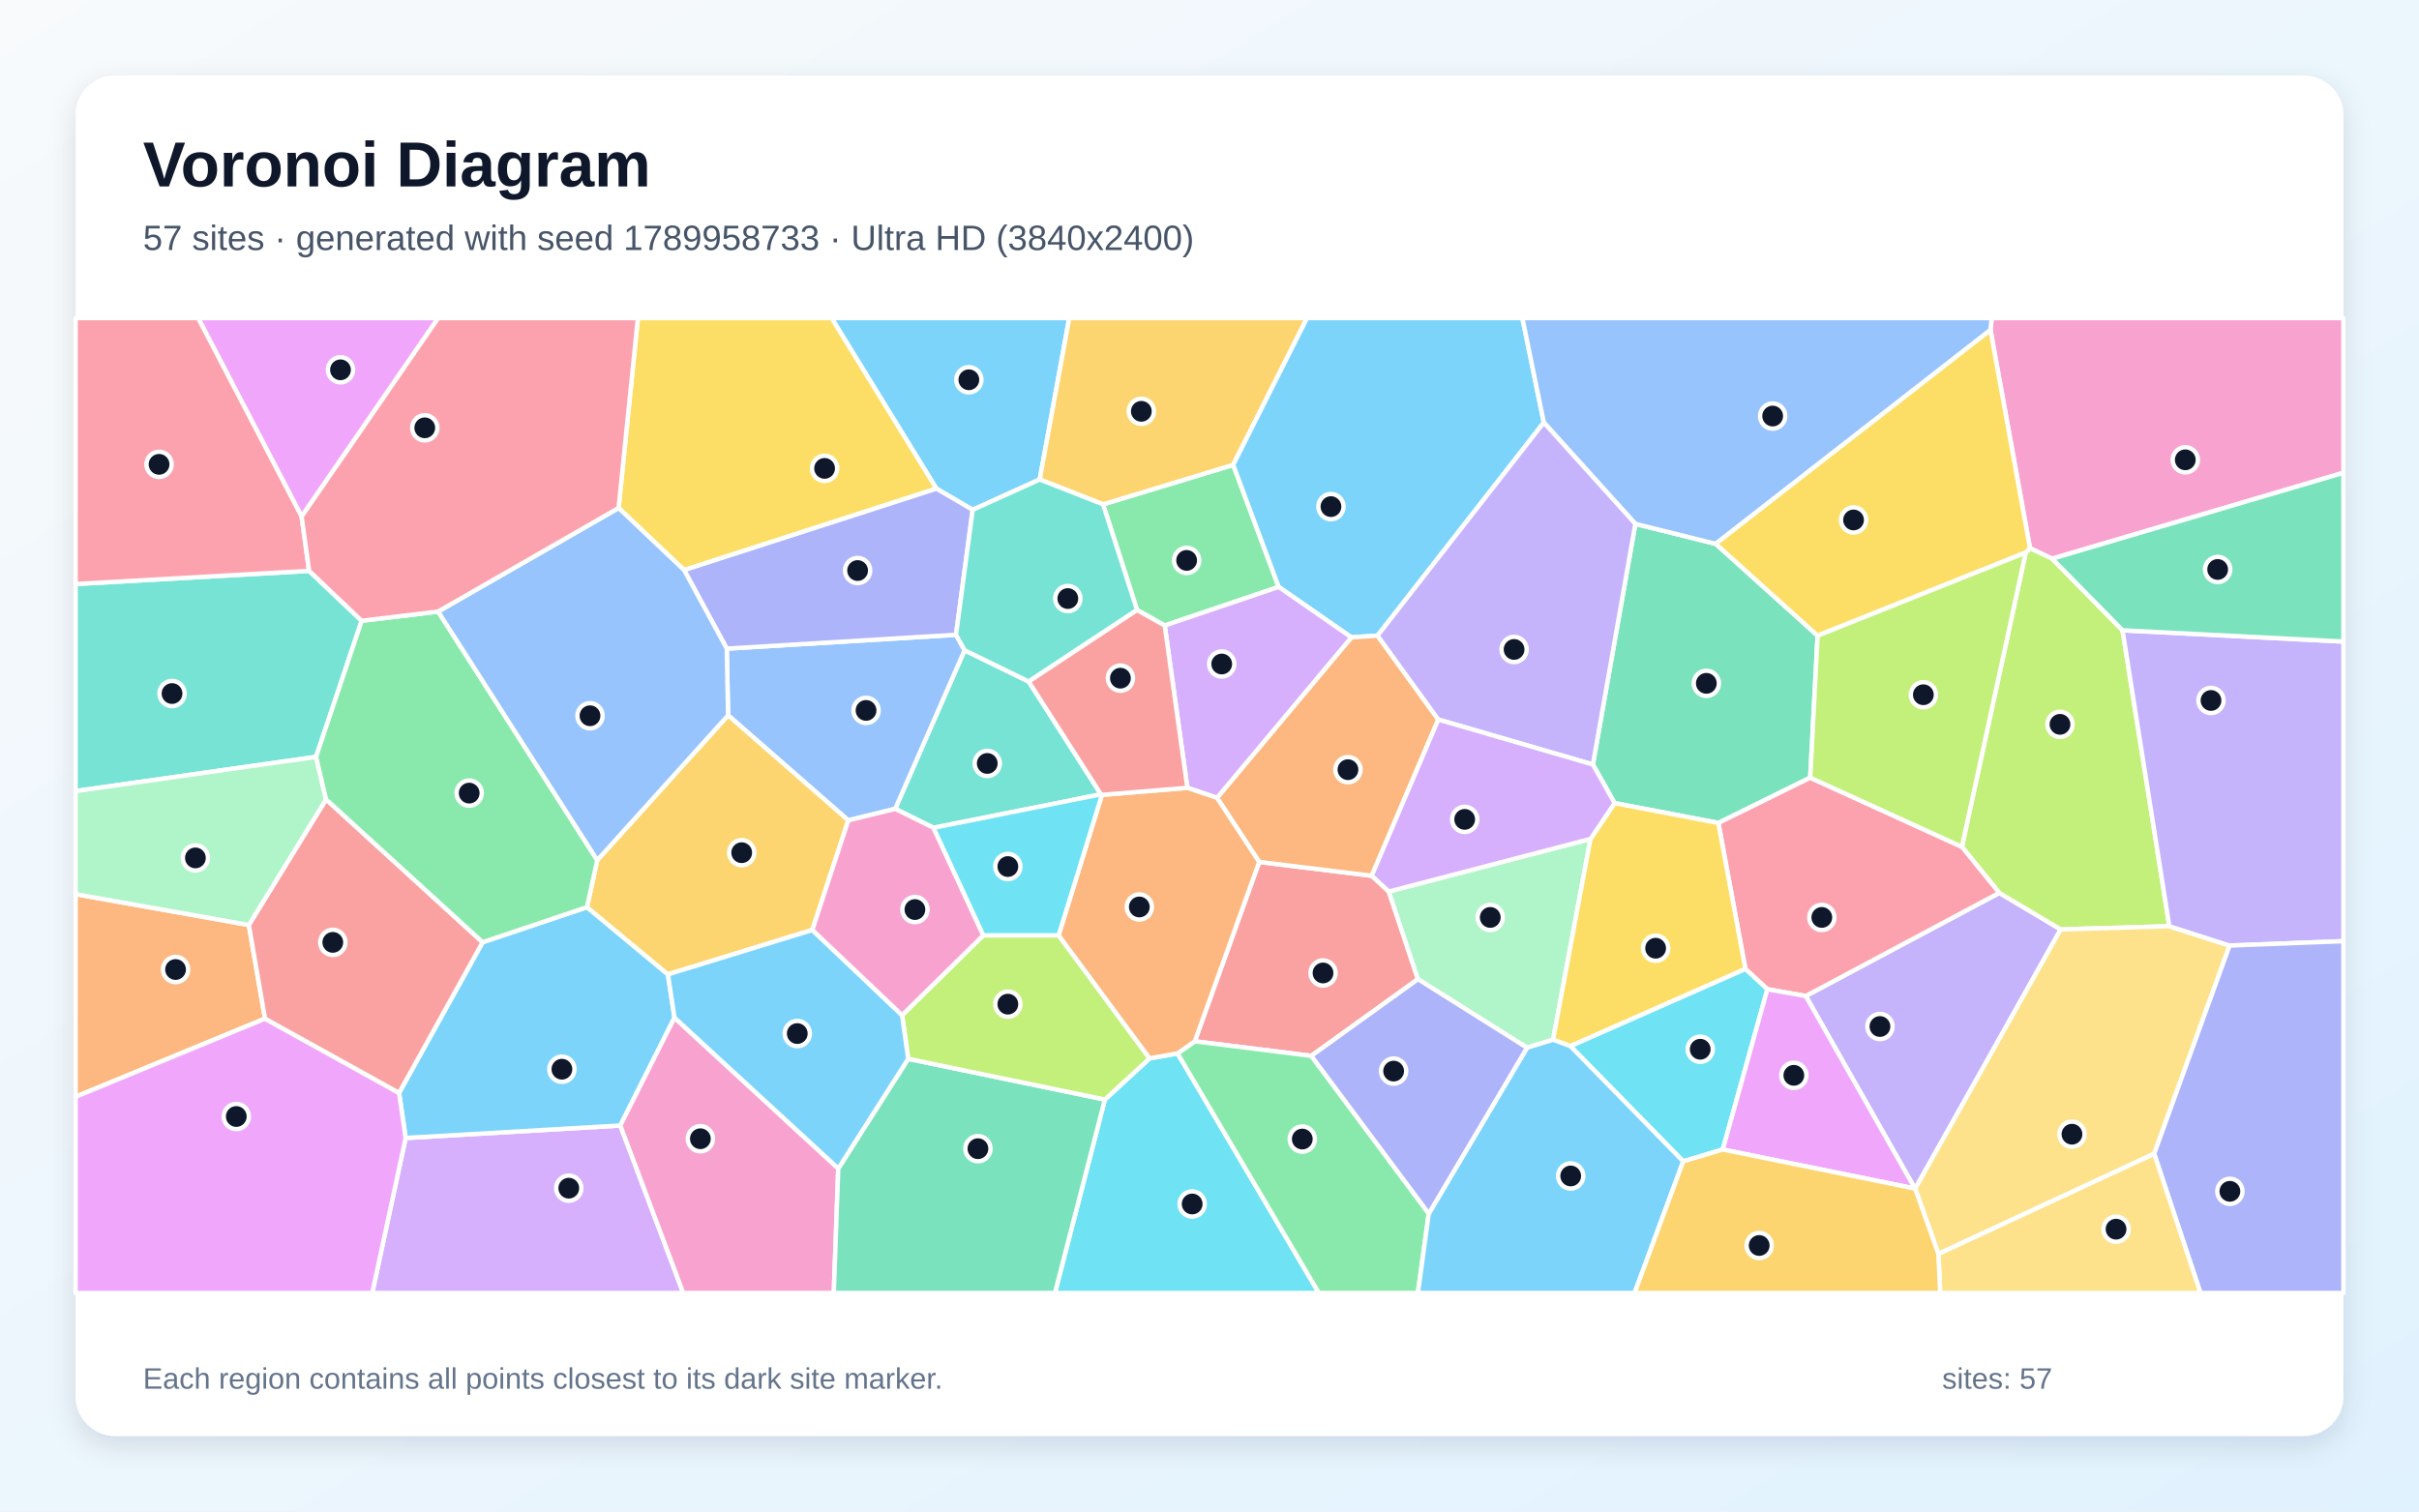
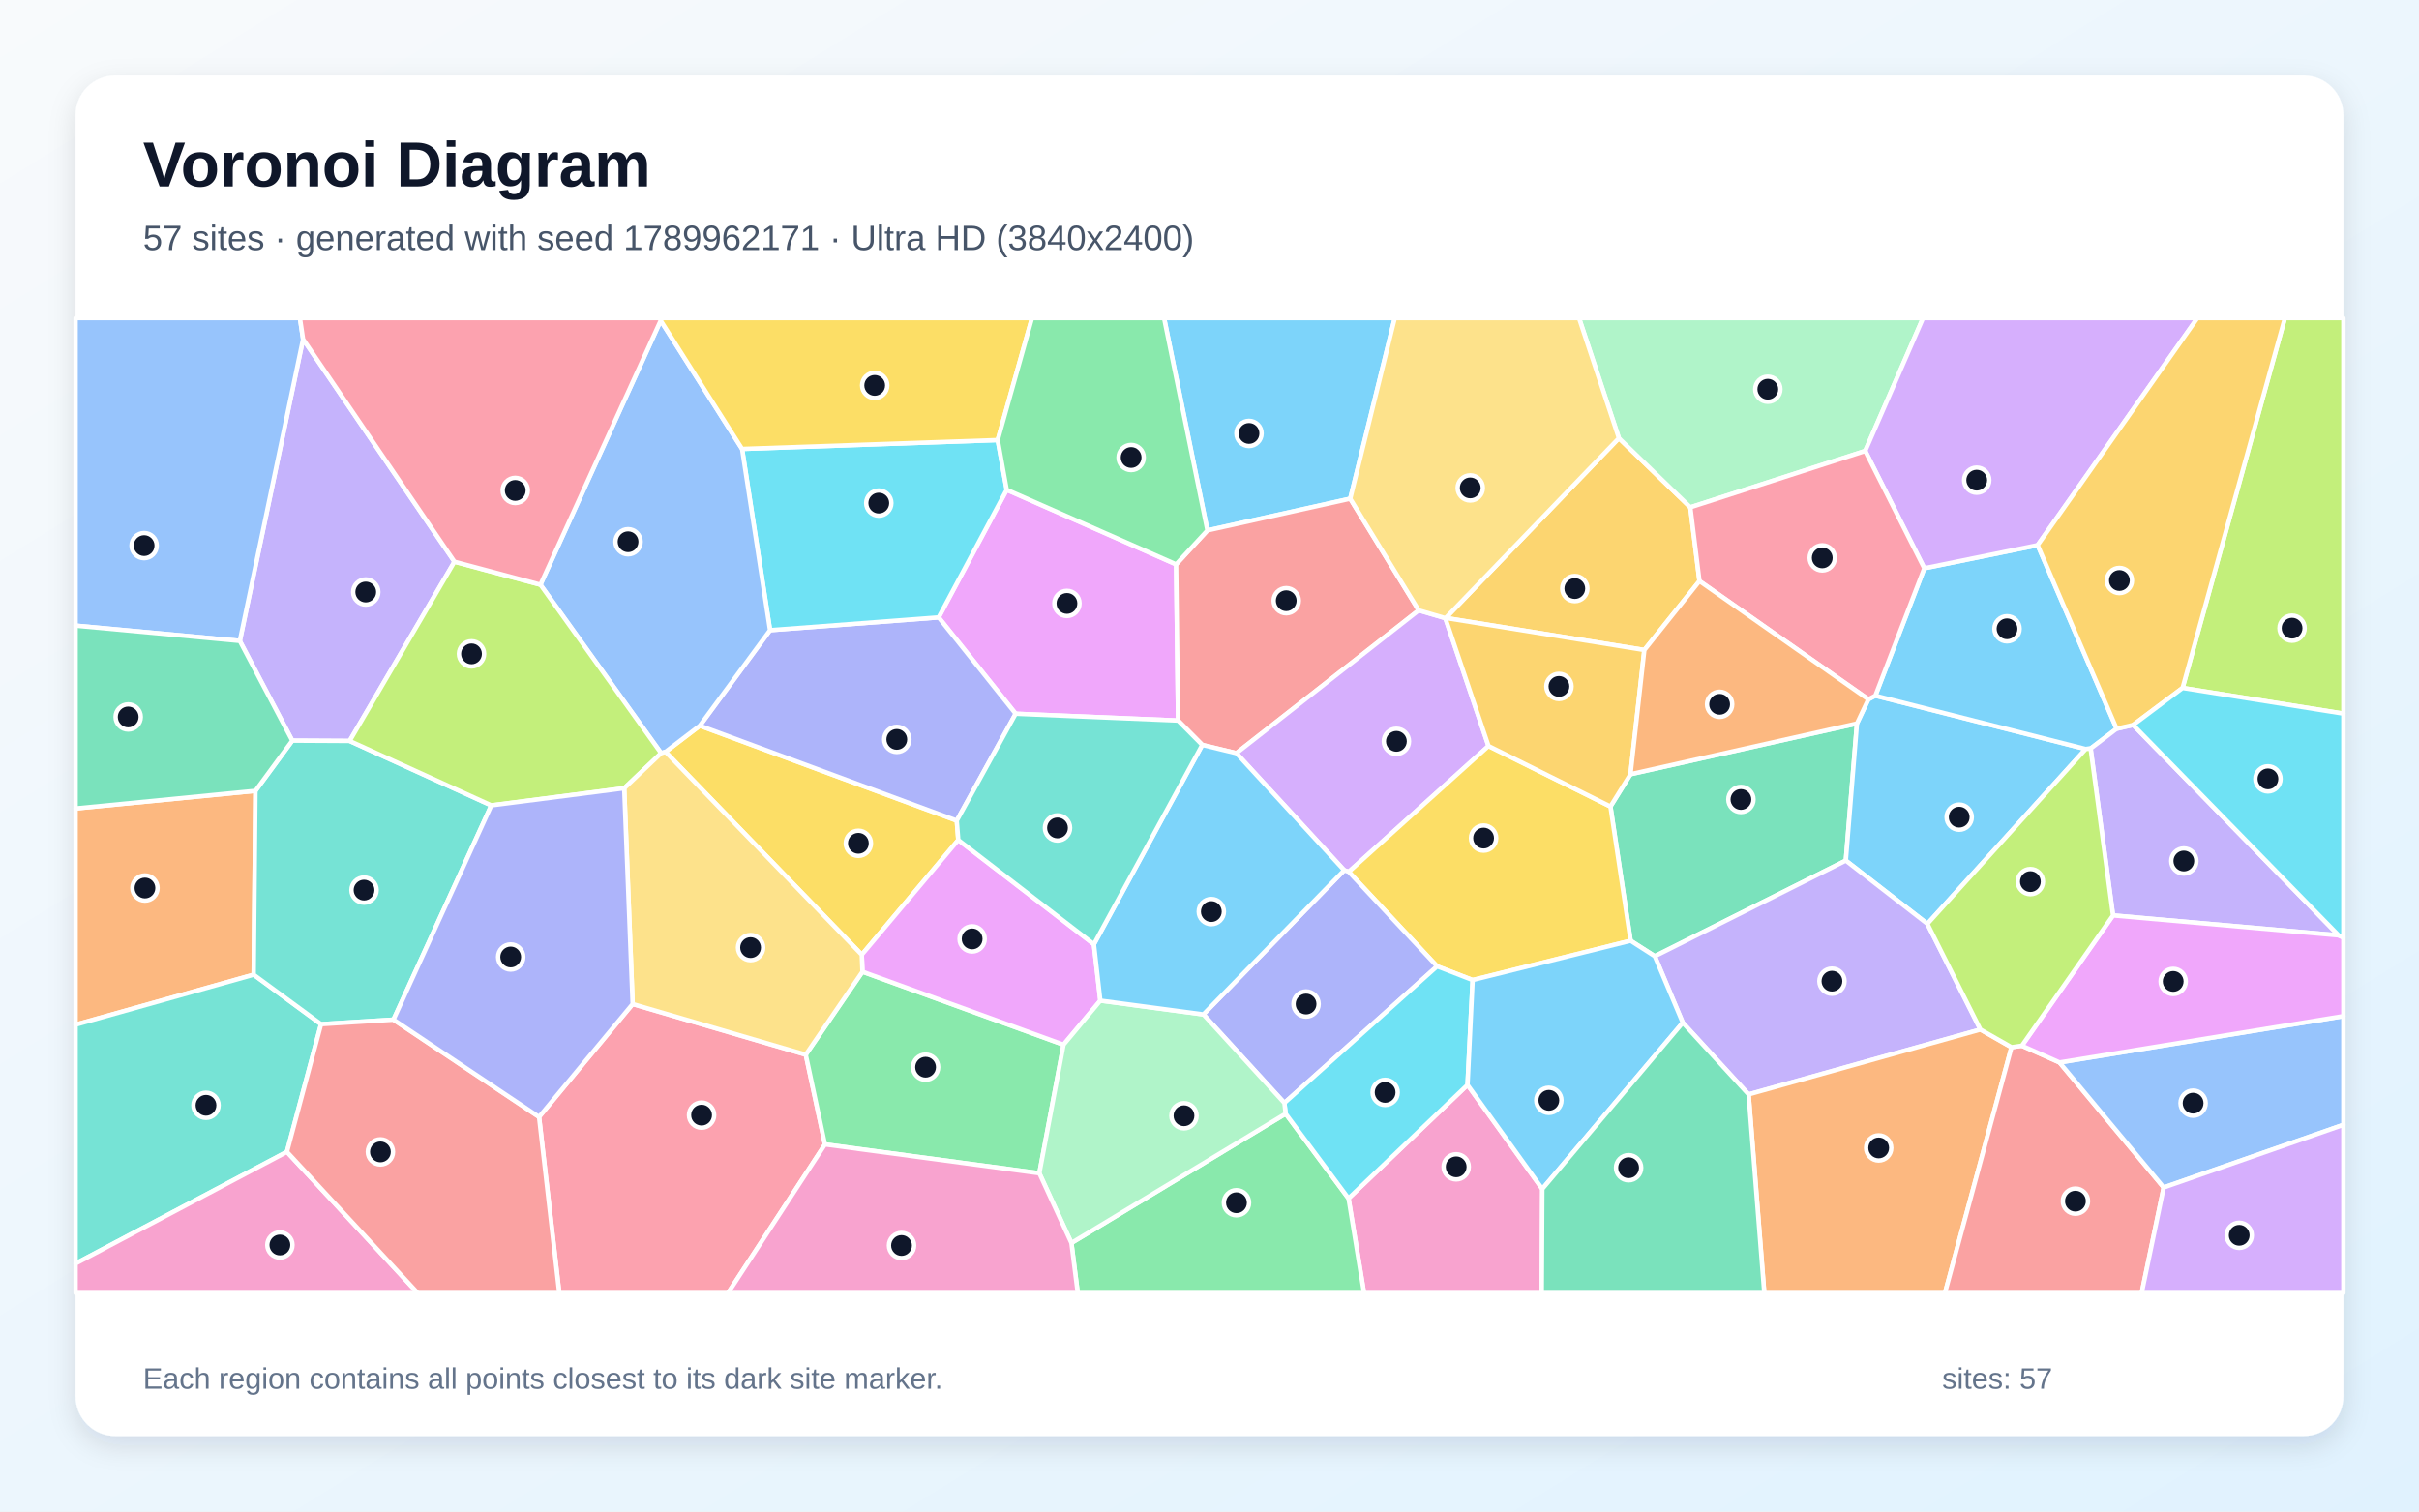
<svg xmlns="http://www.w3.org/2000/svg" width="3840" height="2400" viewBox="0 0 3840 2400" role="img" aria-labelledby="title description">
  <defs>
    <linearGradient id="background" x1="0" y1="0" x2="1" y2="1">
      <stop stop-color="#F8FAFC" />
      <stop offset="1" stop-color="#E0F2FE" />
    </linearGradient>
    <filter id="shadow" x="-5%" y="-5%" width="110%" height="110%">
      <feDropShadow dx="0" dy="15" stdDeviation="22" flood-color="#0F172A" flood-opacity=".12" />
    </filter>
  </defs>
  <rect width="3840" height="2400" fill="url(#background)" />
  <rect x="120" y="120" width="3600" height="2160" rx="63" fill="#FFFFFF" filter="url(#shadow)" />
  <g font-family="Arial, sans-serif">
    <text x="227" y="296" font-size="101" font-weight="700" fill="#0F172A">Voronoi Diagram</text>
-     <text x="227" y="397" font-size="56" fill="#475569">57 sites · generated with seed 1789958733 · Ultra HD (3840x2400)</text>
+     <text x="227" y="397" font-size="56" fill="#475569">57 sites · generated with seed 1789962171 · Ultra HD (3840x2400)</text>
  </g>
  <g stroke="#FFFFFF" stroke-width="7" stroke-linejoin="round">
-     <polygon points="1650.5,761.3 1544.1,809.5 1486.5,775.9 1320.0,505.0 1697.4,505.0" fill="#38BDF8" fill-opacity="0.65" />
-     <polygon points="3039.9,1887.2 2866.5,1581.5 3173.7,1417.7 3271.2,1475.7 3040.2,1887.4" fill="#A78BFA" fill-opacity="0.65" />
-     <polygon points="3257.7,887.1 3222.5,870.5 3159.7,524.0 3161.7,505.0 3720.0,505.0 3720.0,750.7" fill="#F472B6" fill-opacity="0.65" />
-     <polygon points="395.0,1468.7 420.7,1617.4 120.0,1741.5 120.0,1419.8" fill="#FB923C" fill-opacity="0.65" />
-     <polygon points="1086.0,905.2 982.0,806.6 1012.6,505.0 1320.0,505.0 1486.5,775.9" fill="#FACC15" fill-opacity="0.65" />
-     <polygon points="1805.0,968.6 1751.0,800.8 1957.6,738.1 2029.8,931.9 1848.9,993.2" fill="#4ADE80" fill-opacity="0.65" />
-     <polygon points="1747.7,1261.2 1481.9,1314.4 1421.0,1284.3 1531.2,1032.4 1633.0,1082.2" fill="#2DD4BF" fill-opacity="0.65" />
-     <polygon points="1346.6,1302.6 1155.8,1135.8 1153.7,1029.9 1517.6,1007.9 1531.2,1032.4 1421.0,1284.3" fill="#60A5FA" fill-opacity="0.65" />
-     <polygon points="478.8,820.2 314.5,505.0 695.6,505.0" fill="#E879F9" fill-opacity="0.65" />
-     <polygon points="2528.6,1213.9 2596.0,831.8 2723.6,863.5 2885.4,1009.3 2873.6,1234.8 2727.8,1306.7 2563.1,1275.2" fill="#34D399" fill-opacity="0.65" />
-     <polygon points="1998.9,1368.6 2177.5,1390.5 2204.7,1415.6 2250.9,1554.7 2081.6,1676.5 1896.6,1653.4" fill="#F87171" fill-opacity="0.65" />
-     <polygon points="1517.6,1007.9 1153.7,1029.9 1086.0,905.2 1486.5,775.9 1544.1,809.5" fill="#818CF8" fill-opacity="0.65" />
-     <polygon points="1957.6,738.1 1751.0,800.8 1650.5,761.3 1697.4,505.0 2074.8,505.0" fill="#FBBF24" fill-opacity="0.65" />
-     <polygon points="3369.4,1000.8 3443.7,1470.7 3271.2,1475.7 3173.7,1417.7 3114.4,1344.6 3215.7,877.4 3222.5,870.5 3257.7,887.1" fill="#A3E635" fill-opacity="0.65" />
-     <polygon points="643.9,1806.9 984.7,1787.1 1084.6,2053.0 590.9,2053.0" fill="#C084FC" fill-opacity="0.65" />
-     <polygon points="2805.6,1570.7 2770.7,1538.6 2727.8,1306.7 2873.6,1234.8 3114.4,1344.6 3173.7,1417.7 2866.5,1581.5" fill="#FB7185" fill-opacity="0.65" />
-     <polygon points="1753.9,1745.9 1824.9,1680.5 1869.3,1672.6 2093.6,2053.0 1674.6,2053.0" fill="#22D3EE" fill-opacity="0.65" />
-     <polygon points="2524.8,1332.0 2465.4,1650.8 2424.1,1663.6 2250.9,1554.7 2204.7,1415.6" fill="#86EFAC" fill-opacity="0.65" />
-     <polygon points="3077.1,1991.0 3040.2,1887.4 3271.2,1475.7 3443.7,1470.7 3539.3,1501.4 3419.6,1832.0" fill="#FCD34D" fill-opacity="0.65" />
-     <polygon points="2450.7,670.9 2186.7,1009.3 2145.2,1012.0 2029.8,931.9 1957.6,738.1 2074.8,505.0 2416.7,505.0" fill="#38BDF8" fill-opacity="0.65" />
-     <polygon points="931.8,1440.4 1060.3,1547.1 1070.7,1615.9 984.7,1787.1 643.9,1806.9 633.5,1735.3 766.1,1496.1" fill="#38BDF8" fill-opacity="0.65" />
-     <polygon points="3539.3,1501.4 3443.7,1470.7 3369.4,1000.8 3720.0,1018.7 3720.0,1494.4" fill="#A78BFA" fill-opacity="0.65" />
-     <polygon points="984.7,1787.1 1070.7,1615.9 1330.7,1855.3 1323.6,2053.0 1084.6,2053.0" fill="#F472B6" fill-opacity="0.65" />
-     <polygon points="2283.2,1142.5 2177.5,1390.5 1998.9,1368.6 1931.9,1266.8 2145.2,1012.0 2186.7,1009.3" fill="#FB923C" fill-opacity="0.65" />
-     <polygon points="2493.0,1661.1 2465.4,1650.8 2524.8,1332.0 2563.1,1275.2 2727.8,1306.7 2770.7,1538.6" fill="#FACC15" fill-opacity="0.65" />
-     <polygon points="1869.3,1672.6 1896.6,1653.4 2081.6,1676.5 2268.1,1926.9 2250.8,2053.0 2093.6,2053.0" fill="#4ADE80" fill-opacity="0.65" />
-     <polygon points="490.7,906.4 574.1,985.7 501.7,1201.8 120.0,1256.1 120.0,927.3" fill="#2DD4BF" fill-opacity="0.65" />
-     <polygon points="3159.7,524.0 2723.6,863.5 2596.0,831.8 2450.7,670.9 2416.7,505.0 3161.7,505.0" fill="#60A5FA" fill-opacity="0.65" />
-     <polygon points="120.0,1741.5 420.7,1617.4 633.5,1735.3 643.9,1806.9 590.9,2053.0 120.0,2053.0" fill="#E879F9" fill-opacity="0.65" />
-     <polygon points="1330.7,1855.3 1441.7,1681.2 1753.9,1745.9 1674.6,2053.0 1323.6,2053.0" fill="#34D399" fill-opacity="0.65" />
-     <polygon points="766.1,1496.1 633.5,1735.3 420.7,1617.4 395.0,1468.7 517.6,1269.2" fill="#F87171" fill-opacity="0.65" />
-     <polygon points="3419.6,1832.0 3539.3,1501.4 3720.0,1494.4 3720.0,2053.0 3493.1,2053.0" fill="#818CF8" fill-opacity="0.65" />
-     <polygon points="1289.5,1476.6 1060.3,1547.1 931.8,1440.4 948.1,1365.8 1155.8,1135.8 1346.6,1302.6" fill="#FBBF24" fill-opacity="0.65" />
-     <polygon points="1441.7,1681.2 1432.0,1611.9 1561.0,1485.1 1680.5,1485.1 1824.9,1680.5 1753.9,1745.9" fill="#A3E635" fill-opacity="0.65" />
-     <polygon points="2145.2,1012.0 1931.9,1266.8 1884.9,1250.9 1848.9,993.2 2029.8,931.9" fill="#C084FC" fill-opacity="0.65" />
-     <polygon points="478.8,820.2 490.7,906.4 120.0,927.3 120.0,505.0 314.5,505.0" fill="#FB7185" fill-opacity="0.65" />
-     <polygon points="2734.8,1825.2 2672.0,1844.0 2493.0,1661.1 2770.7,1538.6 2805.6,1570.7" fill="#22D3EE" fill-opacity="0.65" />
-     <polygon points="501.7,1201.8 517.6,1269.2 395.0,1468.7 120.0,1419.8 120.0,1256.1" fill="#86EFAC" fill-opacity="0.65" />
-     <polygon points="3077.1,1991.0 3419.6,1832.0 3493.1,2053.0 3079.9,2053.0" fill="#FCD34D" fill-opacity="0.65" />
-     <polygon points="1432.0,1611.9 1441.7,1681.2 1330.7,1855.3 1070.7,1615.9 1060.3,1547.1 1289.5,1476.6" fill="#38BDF8" fill-opacity="0.65" />
-     <polygon points="2268.1,1926.9 2424.1,1663.6 2465.4,1650.8 2493.0,1661.1 2672.0,1844.0 2594.8,2053.0 2250.8,2053.0" fill="#38BDF8" fill-opacity="0.65" />
-     <polygon points="2283.2,1142.5 2186.7,1009.3 2450.7,670.9 2596.0,831.8 2528.6,1213.9" fill="#A78BFA" fill-opacity="0.65" />
-     <polygon points="1561.0,1485.1 1432.0,1611.9 1289.5,1476.6 1346.6,1302.6 1421.0,1284.3 1481.9,1314.4" fill="#F472B6" fill-opacity="0.65" />
-     <polygon points="1869.3,1672.6 1824.9,1680.5 1680.5,1485.1 1749.2,1262.1 1884.9,1250.9 1931.9,1266.8 1998.9,1368.6 1896.6,1653.4" fill="#FB923C" fill-opacity="0.65" />
-     <polygon points="3159.7,524.0 3222.5,870.5 3215.7,877.4 2885.4,1009.3 2723.6,863.5" fill="#FACC15" fill-opacity="0.65" />
-     <polygon points="695.5,971.0 948.1,1365.8 931.8,1440.4 766.1,1496.1 517.6,1269.2 501.7,1201.8 574.1,985.7" fill="#4ADE80" fill-opacity="0.65" />
-     <polygon points="1633.0,1082.2 1531.2,1032.4 1517.6,1007.9 1544.1,809.5 1650.5,761.3 1751.0,800.8 1805.0,968.6" fill="#2DD4BF" fill-opacity="0.65" />
-     <polygon points="948.1,1365.8 695.5,971.0 982.0,806.6 1086.0,905.2 1153.7,1029.9 1155.8,1135.8" fill="#60A5FA" fill-opacity="0.65" />
-     <polygon points="2734.8,1825.2 2805.6,1570.7 2866.5,1581.5 3039.9,1887.2" fill="#E879F9" fill-opacity="0.65" />
-     <polygon points="3369.4,1000.8 3257.7,887.1 3720.0,750.7 3720.0,1018.7" fill="#34D399" fill-opacity="0.65" />
-     <polygon points="1884.9,1250.9 1749.2,1262.1 1747.7,1261.2 1633.0,1082.2 1805.0,968.6 1848.9,993.2" fill="#F87171" fill-opacity="0.65" />
-     <polygon points="2268.1,1926.9 2081.6,1676.5 2250.9,1554.7 2424.1,1663.6" fill="#818CF8" fill-opacity="0.65" />
-     <polygon points="2672.0,1844.0 2734.8,1825.2 3039.9,1887.2 3040.2,1887.4 3077.1,1991.0 3079.9,2053.0 2594.8,2053.0" fill="#FBBF24" fill-opacity="0.65" />
-     <polygon points="3215.7,877.4 3114.4,1344.6 2873.6,1234.8 2885.4,1009.3" fill="#A3E635" fill-opacity="0.65" />
-     <polygon points="2524.8,1332.0 2204.7,1415.6 2177.5,1390.5 2283.2,1142.5 2528.6,1213.9 2563.1,1275.2" fill="#C084FC" fill-opacity="0.65" />
-     <polygon points="982.0,806.6 695.5,971.0 574.1,985.7 490.7,906.4 478.8,820.2 695.6,505.0 1012.6,505.0" fill="#FB7185" fill-opacity="0.65" />
-     <polygon points="1749.2,1262.1 1680.5,1485.1 1561.0,1485.1 1481.9,1314.4 1747.7,1261.2" fill="#22D3EE" fill-opacity="0.65" />
+     <polygon points="2143.4,791.8 1916.7,842.2 1847.9,505.0 2214.1,505.0" fill="#38BDF8" fill-opacity="0.65" />
+     <polygon points="721.4,891.9 555.0,1176.5 464.0,1176.0 380.7,1017.7 481.1,538.5" fill="#A78BFA" fill-opacity="0.65" />
+     <polygon points="2140.7,1902.8 2329.6,1722.6 2448.3,1887.8 2447.4,2053.0 2165.3,2053.0" fill="#F472B6" fill-opacity="0.65" />
+     <polygon points="405.5,1255.7 402.7,1547.6 120.0,1627.0 120.0,1283.7" fill="#FB923C" fill-opacity="0.65" />
+     <polygon points="1521.2,1333.7 1368.0,1515.9 1056.5,1193.8 1110.9,1152.3 1518.8,1303.0" fill="#FACC15" fill-opacity="0.65" />
+     <polygon points="1700.8,1973.6 2040.9,1768.4 2140.7,1902.8 2165.3,2053.0 1710.9,2053.0" fill="#4ADE80" fill-opacity="0.65" />
+     <polygon points="509.7,1626.2 455.5,1828.9 120.0,2006.3 120.0,1627.0 402.7,1547.6" fill="#2DD4BF" fill-opacity="0.65" />
+     <polygon points="120.0,993.4 120.0,505.0 476.1,505.0 481.1,538.5 380.7,1017.7" fill="#60A5FA" fill-opacity="0.65" />
+     <polygon points="1867.0,896.1 1870.1,1144.1 1612.3,1133.3 1490.0,980.3 1598.1,777.7" fill="#E879F9" fill-opacity="0.65" />
+     <polygon points="2947.8,1148.8 2930.1,1366.4 2626.9,1518.3 2588.5,1493.7 2556.5,1280.6 2588.3,1229.3" fill="#34D399" fill-opacity="0.65" />
+     <polygon points="2252.1,969.1 1962.7,1195.9 1908.5,1182.8 1870.1,1144.1 1867.0,896.1 1916.7,842.2 2143.4,791.8" fill="#F87171" fill-opacity="0.65" />
+     <polygon points="1222.4,1000.6 1490.0,980.3 1612.3,1133.3 1518.8,1303.0 1110.9,1152.3" fill="#818CF8" fill-opacity="0.65" />
+     <polygon points="2610.3,1032.1 2295.0,981.2 2569.9,695.7 2683.3,805.5 2697.8,922.6" fill="#FBBF24" fill-opacity="0.65" />
+     <polygon points="3464.7,1092.3 3627.1,505.0 3720.0,505.0 3720.0,1133.1" fill="#A3E635" fill-opacity="0.65" />
+     <polygon points="1962.7,1195.9 2252.1,969.1 2294.4,981.5 2362.9,1184.5 2141.1,1384.3 2133.8,1381.8" fill="#C084FC" fill-opacity="0.65" />
+     <polygon points="855.7,1773.5 1004.3,1594.2 1279.1,1674.6 1309.6,1817.1 1155.7,2053.0 887.8,2053.0" fill="#FB7185" fill-opacity="0.65" />
+     <polygon points="1583.8,698.7 1598.1,777.7 1490.0,980.3 1222.4,1000.6 1178.0,712.8" fill="#22D3EE" fill-opacity="0.65" />
+     <polygon points="2960.9,716.0 2683.3,805.5 2569.9,695.7 2506.6,505.0 3052.7,505.0" fill="#86EFAC" fill-opacity="0.65" />
+     <polygon points="2569.9,695.7 2295.0,981.2 2294.4,981.5 2252.1,969.1 2143.4,791.8 2214.1,505.0 2506.6,505.0" fill="#FCD34D" fill-opacity="0.65" />
+     <polygon points="3059.6,1466.9 2930.1,1366.4 2947.8,1148.8 2965.9,1110.4 2977.0,1104.6 3310.9,1189.3" fill="#38BDF8" fill-opacity="0.65" />
+     <polygon points="3054.7,902.3 3234.6,865.6 3360.0,1157.1 3318.7,1188.6 3310.9,1189.3 2977.0,1104.6" fill="#38BDF8" fill-opacity="0.65" />
+     <polygon points="3143.8,1634.7 2775.8,1737.7 2671.3,1623.8 2626.9,1518.3 2930.1,1366.4 3059.6,1466.9" fill="#A78BFA" fill-opacity="0.65" />
+     <polygon points="120.0,2006.3 455.5,1828.9 663.1,2053.0 120.0,2053.0" fill="#F472B6" fill-opacity="0.65" />
+     <polygon points="2775.8,1737.7 3143.8,1634.7 3193.1,1662.8 3087.5,2053.0 2800.7,2053.0" fill="#FB923C" fill-opacity="0.65" />
+     <polygon points="2337.7,1556.1 2281.3,1534.3 2141.1,1384.3 2362.9,1184.5 2556.5,1280.6 2588.5,1493.7" fill="#FACC15" fill-opacity="0.65" />
+     <polygon points="1309.6,1817.1 1279.1,1674.6 1369.1,1542.9 1688.3,1658.8 1649.9,1862.9" fill="#4ADE80" fill-opacity="0.65" />
+     <polygon points="624.6,1619.0 509.7,1626.2 402.7,1547.6 405.5,1255.7 464.0,1176.0 555.0,1176.5 779.9,1278.8" fill="#2DD4BF" fill-opacity="0.65" />
+     <polygon points="1048.8,509.0 1178.0,712.8 1222.4,1000.6 1110.9,1152.3 1056.5,1193.8 1049.5,1195.9 857.9,928.4" fill="#60A5FA" fill-opacity="0.65" />
+     <polygon points="1736.5,1499.3 1746.7,1588.8 1688.3,1658.8 1369.1,1542.9 1368.0,1515.9 1521.2,1333.7" fill="#E879F9" fill-opacity="0.65" />
+     <polygon points="405.5,1255.7 120.0,1283.7 120.0,993.4 380.7,1017.7 464.0,1176.0" fill="#34D399" fill-opacity="0.65" />
+     <polygon points="3193.1,1662.8 3209.6,1660.4 3269.4,1687.0 3434.7,1885.5 3399.8,2053.0 3087.5,2053.0" fill="#F87171" fill-opacity="0.65" />
+     <polygon points="2038.9,1751.3 1910.3,1610.7 2133.8,1381.8 2141.1,1384.3 2281.3,1534.3" fill="#818CF8" fill-opacity="0.65" />
+     <polygon points="2362.9,1184.5 2294.4,981.5 2295.0,981.2 2610.3,1032.1 2588.3,1229.3 2556.5,1280.6" fill="#FBBF24" fill-opacity="0.65" />
+     <polygon points="857.9,928.4 1049.5,1195.9 990.9,1251.6 779.9,1278.8 555.0,1176.5 721.4,891.9" fill="#A3E635" fill-opacity="0.65" />
+     <polygon points="3234.6,865.6 3054.7,902.3 2960.9,716.0 3052.7,505.0 3488.2,505.0" fill="#C084FC" fill-opacity="0.65" />
+     <polygon points="2960.9,716.0 3054.7,902.3 2977.0,1104.6 2965.9,1110.4 2697.8,922.6 2683.3,805.5" fill="#FB7185" fill-opacity="0.65" />
+     <polygon points="2040.9,1768.4 2038.9,1751.3 2281.3,1534.3 2337.7,1556.1 2329.6,1722.6 2140.7,1902.8" fill="#22D3EE" fill-opacity="0.65" />
+     <polygon points="1649.9,1862.9 1688.3,1658.8 1746.7,1588.8 1910.3,1610.7 2038.9,1751.3 2040.9,1768.4 1700.8,1973.6" fill="#86EFAC" fill-opacity="0.65" />
+     <polygon points="1369.1,1542.9 1279.1,1674.6 1004.3,1594.2 990.9,1251.6 1049.5,1195.9 1056.5,1193.8 1368.0,1515.9" fill="#FCD34D" fill-opacity="0.65" />
+     <polygon points="2448.3,1887.8 2329.6,1722.6 2337.7,1556.1 2588.5,1493.7 2626.9,1518.3 2671.3,1623.8" fill="#38BDF8" fill-opacity="0.65" />
+     <polygon points="1910.3,1610.7 1746.7,1588.8 1736.5,1499.3 1908.5,1182.8 1962.7,1195.9 2133.8,1381.8" fill="#38BDF8" fill-opacity="0.65" />
+     <polygon points="3712.5,1485.2 3354.3,1453.5 3318.7,1188.6 3360.0,1157.1 3386.2,1151.1" fill="#A78BFA" fill-opacity="0.65" />
+     <polygon points="1309.6,1817.1 1649.9,1862.9 1700.8,1973.6 1710.9,2053.0 1155.7,2053.0" fill="#F472B6" fill-opacity="0.65" />
+     <polygon points="2965.9,1110.4 2947.8,1148.8 2588.3,1229.3 2610.3,1032.1 2697.8,922.6" fill="#FB923C" fill-opacity="0.65" />
+     <polygon points="1583.8,698.7 1178.0,712.8 1048.8,509.0 1047.6,505.0 1638.2,505.0" fill="#FACC15" fill-opacity="0.65" />
+     <polygon points="1867.0,896.1 1598.1,777.7 1583.8,698.7 1638.2,505.0 1847.9,505.0 1916.7,842.2" fill="#4ADE80" fill-opacity="0.65" />
+     <polygon points="1736.5,1499.3 1521.2,1333.7 1518.8,1303.0 1612.3,1133.3 1870.1,1144.1 1908.5,1182.8" fill="#2DD4BF" fill-opacity="0.65" />
+     <polygon points="3434.7,1885.5 3269.4,1687.0 3720.0,1613.4 3720.0,1786.0" fill="#60A5FA" fill-opacity="0.65" />
+     <polygon points="3269.4,1687.0 3209.6,1660.4 3354.3,1453.5 3712.5,1485.2 3720.0,1488.7 3720.0,1613.4" fill="#E879F9" fill-opacity="0.65" />
+     <polygon points="2448.3,1887.8 2671.3,1623.8 2775.8,1737.7 2800.7,2053.0 2447.4,2053.0" fill="#34D399" fill-opacity="0.65" />
+     <polygon points="455.5,1828.9 509.7,1626.2 624.6,1619.0 855.7,1773.5 887.8,2053.0 663.1,2053.0" fill="#F87171" fill-opacity="0.65" />
+     <polygon points="1004.3,1594.2 855.7,1773.5 624.6,1619.0 779.9,1278.8 990.9,1251.6" fill="#818CF8" fill-opacity="0.65" />
+     <polygon points="3464.7,1092.3 3386.2,1151.1 3360.0,1157.1 3234.6,865.6 3488.2,505.0 3627.1,505.0" fill="#FBBF24" fill-opacity="0.65" />
+     <polygon points="3354.3,1453.5 3209.6,1660.4 3193.1,1662.8 3143.8,1634.7 3059.6,1466.9 3310.9,1189.3 3318.7,1188.6" fill="#A3E635" fill-opacity="0.65" />
+     <polygon points="3434.7,1885.5 3720.0,1786.0 3720.0,2053.0 3399.8,2053.0" fill="#C084FC" fill-opacity="0.65" />
+     <polygon points="1048.8,509.0 857.9,928.4 721.4,891.9 481.1,538.5 476.1,505.0 1047.6,505.0" fill="#FB7185" fill-opacity="0.65" />
+     <polygon points="3712.5,1485.2 3386.2,1151.1 3464.7,1092.3 3720.0,1133.1 3720.0,1488.7" fill="#22D3EE" fill-opacity="0.65" />
  </g>
  <g>
-     <circle cx="1538.0" cy="603.0" r="20" fill="#0F172A" stroke="#FFFFFF" stroke-width="7" />
-     <circle cx="2984.3" cy="1629.9" r="20" fill="#0F172A" stroke="#FFFFFF" stroke-width="7" />
-     <circle cx="3469.0" cy="730.1" r="20" fill="#0F172A" stroke="#FFFFFF" stroke-width="7" />
-     <circle cx="278.7" cy="1539.4" r="20" fill="#0F172A" stroke="#FFFFFF" stroke-width="7" />
-     <circle cx="1309.0" cy="743.7" r="20" fill="#0F172A" stroke="#FFFFFF" stroke-width="7" />
-     <circle cx="1883.7" cy="889.8" r="20" fill="#0F172A" stroke="#FFFFFF" stroke-width="7" />
-     <circle cx="1567.2" cy="1212.2" r="20" fill="#0F172A" stroke="#FFFFFF" stroke-width="7" />
-     <circle cx="1374.8" cy="1128.0" r="20" fill="#0F172A" stroke="#FFFFFF" stroke-width="7" />
-     <circle cx="540.5" cy="587.2" r="20" fill="#0F172A" stroke="#FFFFFF" stroke-width="7" />
-     <circle cx="2708.7" cy="1085.0" r="20" fill="#0F172A" stroke="#FFFFFF" stroke-width="7" />
-     <circle cx="2100.2" cy="1544.9" r="20" fill="#0F172A" stroke="#FFFFFF" stroke-width="7" />
-     <circle cx="1361.4" cy="905.9" r="20" fill="#0F172A" stroke="#FFFFFF" stroke-width="7" />
-     <circle cx="1811.8" cy="653.1" r="20" fill="#0F172A" stroke="#FFFFFF" stroke-width="7" />
-     <circle cx="3270.1" cy="1150.1" r="20" fill="#0F172A" stroke="#FFFFFF" stroke-width="7" />
-     <circle cx="902.9" cy="1886.6" r="20" fill="#0F172A" stroke="#FFFFFF" stroke-width="7" />
-     <circle cx="2892.0" cy="1456.7" r="20" fill="#0F172A" stroke="#FFFFFF" stroke-width="7" />
-     <circle cx="1892.5" cy="1911.7" r="20" fill="#0F172A" stroke="#FFFFFF" stroke-width="7" />
-     <circle cx="2365.7" cy="1456.7" r="20" fill="#0F172A" stroke="#FFFFFF" stroke-width="7" />
-     <circle cx="3289.1" cy="1800.9" r="20" fill="#0F172A" stroke="#FFFFFF" stroke-width="7" />
-     <circle cx="2112.8" cy="804.4" r="20" fill="#0F172A" stroke="#FFFFFF" stroke-width="7" />
-     <circle cx="892.0" cy="1697.7" r="20" fill="#0F172A" stroke="#FFFFFF" stroke-width="7" />
-     <circle cx="3509.8" cy="1112.2" r="20" fill="#0F172A" stroke="#FFFFFF" stroke-width="7" />
-     <circle cx="1111.8" cy="1808.1" r="20" fill="#0F172A" stroke="#FFFFFF" stroke-width="7" />
-     <circle cx="2139.8" cy="1222.1" r="20" fill="#0F172A" stroke="#FFFFFF" stroke-width="7" />
-     <circle cx="2628.2" cy="1505.6" r="20" fill="#0F172A" stroke="#FFFFFF" stroke-width="7" />
-     <circle cx="2067.3" cy="1808.6" r="20" fill="#0F172A" stroke="#FFFFFF" stroke-width="7" />
-     <circle cx="273.1" cy="1101.2" r="20" fill="#0F172A" stroke="#FFFFFF" stroke-width="7" />
-     <circle cx="2814.0" cy="660.6" r="20" fill="#0F172A" stroke="#FFFFFF" stroke-width="7" />
-     <circle cx="375.1" cy="1772.8" r="20" fill="#0F172A" stroke="#FFFFFF" stroke-width="7" />
-     <circle cx="1552.4" cy="1823.9" r="20" fill="#0F172A" stroke="#FFFFFF" stroke-width="7" />
-     <circle cx="528.3" cy="1496.3" r="20" fill="#0F172A" stroke="#FFFFFF" stroke-width="7" />
-     <circle cx="3539.8" cy="1891.6" r="20" fill="#0F172A" stroke="#FFFFFF" stroke-width="7" />
-     <circle cx="1177.4" cy="1353.9" r="20" fill="#0F172A" stroke="#FFFFFF" stroke-width="7" />
-     <circle cx="1599.9" cy="1594.4" r="20" fill="#0F172A" stroke="#FFFFFF" stroke-width="7" />
-     <circle cx="1939.4" cy="1054.3" r="20" fill="#0F172A" stroke="#FFFFFF" stroke-width="7" />
-     <circle cx="252.5" cy="737.3" r="20" fill="#0F172A" stroke="#FFFFFF" stroke-width="7" />
-     <circle cx="2699.0" cy="1666.0" r="20" fill="#0F172A" stroke="#FFFFFF" stroke-width="7" />
-     <circle cx="310.2" cy="1362.2" r="20" fill="#0F172A" stroke="#FFFFFF" stroke-width="7" />
-     <circle cx="3359.1" cy="1951.7" r="20" fill="#0F172A" stroke="#FFFFFF" stroke-width="7" />
-     <circle cx="1265.6" cy="1641.1" r="20" fill="#0F172A" stroke="#FFFFFF" stroke-width="7" />
-     <circle cx="2493.4" cy="1867.2" r="20" fill="#0F172A" stroke="#FFFFFF" stroke-width="7" />
-     <circle cx="2403.5" cy="1031.2" r="20" fill="#0F172A" stroke="#FFFFFF" stroke-width="7" />
-     <circle cx="1452.4" cy="1444.2" r="20" fill="#0F172A" stroke="#FFFFFF" stroke-width="7" />
-     <circle cx="1808.6" cy="1440.1" r="20" fill="#0F172A" stroke="#FFFFFF" stroke-width="7" />
-     <circle cx="2942.4" cy="825.6" r="20" fill="#0F172A" stroke="#FFFFFF" stroke-width="7" />
-     <circle cx="744.8" cy="1259.3" r="20" fill="#0F172A" stroke="#FFFFFF" stroke-width="7" />
-     <circle cx="1695.1" cy="950.4" r="20" fill="#0F172A" stroke="#FFFFFF" stroke-width="7" />
-     <circle cx="936.6" cy="1136.5" r="20" fill="#0F172A" stroke="#FFFFFF" stroke-width="7" />
-     <circle cx="2847.6" cy="1707.4" r="20" fill="#0F172A" stroke="#FFFFFF" stroke-width="7" />
-     <circle cx="3520.4" cy="904.2" r="20" fill="#0F172A" stroke="#FFFFFF" stroke-width="7" />
-     <circle cx="1778.6" cy="1076.8" r="20" fill="#0F172A" stroke="#FFFFFF" stroke-width="7" />
-     <circle cx="2212.3" cy="1700.7" r="20" fill="#0F172A" stroke="#FFFFFF" stroke-width="7" />
-     <circle cx="2792.6" cy="1977.6" r="20" fill="#0F172A" stroke="#FFFFFF" stroke-width="7" />
-     <circle cx="3053.2" cy="1103.1" r="20" fill="#0F172A" stroke="#FFFFFF" stroke-width="7" />
-     <circle cx="2325.1" cy="1301.0" r="20" fill="#0F172A" stroke="#FFFFFF" stroke-width="7" />
-     <circle cx="674.3" cy="679.3" r="20" fill="#0F172A" stroke="#FFFFFF" stroke-width="7" />
-     <circle cx="1599.9" cy="1375.9" r="20" fill="#0F172A" stroke="#FFFFFF" stroke-width="7" />
+     <circle cx="1982.7" cy="688.2" r="20" fill="#0F172A" stroke="#FFFFFF" stroke-width="7" />
+     <circle cx="580.6" cy="940.0" r="20" fill="#0F172A" stroke="#FFFFFF" stroke-width="7" />
+     <circle cx="2311.6" cy="1852.7" r="20" fill="#0F172A" stroke="#FFFFFF" stroke-width="7" />
+     <circle cx="230.1" cy="1410.0" r="20" fill="#0F172A" stroke="#FFFFFF" stroke-width="7" />
+     <circle cx="1362.6" cy="1339.0" r="20" fill="#0F172A" stroke="#FFFFFF" stroke-width="7" />
+     <circle cx="1962.8" cy="1909.7" r="20" fill="#0F172A" stroke="#FFFFFF" stroke-width="7" />
+     <circle cx="327.0" cy="1755.0" r="20" fill="#0F172A" stroke="#FFFFFF" stroke-width="7" />
+     <circle cx="228.8" cy="866.3" r="20" fill="#0F172A" stroke="#FFFFFF" stroke-width="7" />
+     <circle cx="1693.7" cy="958.1" r="20" fill="#0F172A" stroke="#FFFFFF" stroke-width="7" />
+     <circle cx="2763.6" cy="1269.4" r="20" fill="#0F172A" stroke="#FFFFFF" stroke-width="7" />
+     <circle cx="2041.8" cy="953.8" r="20" fill="#0F172A" stroke="#FFFFFF" stroke-width="7" />
+     <circle cx="1423.6" cy="1174.0" r="20" fill="#0F172A" stroke="#FFFFFF" stroke-width="7" />
+     <circle cx="2499.9" cy="934.5" r="20" fill="#0F172A" stroke="#FFFFFF" stroke-width="7" />
+     <circle cx="3638.5" cy="997.4" r="20" fill="#0F172A" stroke="#FFFFFF" stroke-width="7" />
+     <circle cx="2216.7" cy="1177.1" r="20" fill="#0F172A" stroke="#FFFFFF" stroke-width="7" />
+     <circle cx="1113.7" cy="1770.6" r="20" fill="#0F172A" stroke="#FFFFFF" stroke-width="7" />
+     <circle cx="1395.0" cy="798.8" r="20" fill="#0F172A" stroke="#FFFFFF" stroke-width="7" />
+     <circle cx="2806.3" cy="618.0" r="20" fill="#0F172A" stroke="#FFFFFF" stroke-width="7" />
+     <circle cx="2333.9" cy="774.7" r="20" fill="#0F172A" stroke="#FFFFFF" stroke-width="7" />
+     <circle cx="3110.1" cy="1297.5" r="20" fill="#0F172A" stroke="#FFFFFF" stroke-width="7" />
+     <circle cx="3186.0" cy="998.4" r="20" fill="#0F172A" stroke="#FFFFFF" stroke-width="7" />
+     <circle cx="2908.1" cy="1557.9" r="20" fill="#0F172A" stroke="#FFFFFF" stroke-width="7" />
+     <circle cx="444.3" cy="1976.8" r="20" fill="#0F172A" stroke="#FFFFFF" stroke-width="7" />
+     <circle cx="2982.3" cy="1822.7" r="20" fill="#0F172A" stroke="#FFFFFF" stroke-width="7" />
+     <circle cx="2355.1" cy="1330.7" r="20" fill="#0F172A" stroke="#FFFFFF" stroke-width="7" />
+     <circle cx="1469.3" cy="1694.5" r="20" fill="#0F172A" stroke="#FFFFFF" stroke-width="7" />
+     <circle cx="577.9" cy="1413.3" r="20" fill="#0F172A" stroke="#FFFFFF" stroke-width="7" />
+     <circle cx="997.0" cy="860.2" r="20" fill="#0F172A" stroke="#FFFFFF" stroke-width="7" />
+     <circle cx="1543.2" cy="1490.8" r="20" fill="#0F172A" stroke="#FFFFFF" stroke-width="7" />
+     <circle cx="203.5" cy="1138.4" r="20" fill="#0F172A" stroke="#FFFFFF" stroke-width="7" />
+     <circle cx="3294.6" cy="1907.2" r="20" fill="#0F172A" stroke="#FFFFFF" stroke-width="7" />
+     <circle cx="2073.3" cy="1594.2" r="20" fill="#0F172A" stroke="#FFFFFF" stroke-width="7" />
+     <circle cx="2474.7" cy="1089.9" r="20" fill="#0F172A" stroke="#FFFFFF" stroke-width="7" />
+     <circle cx="748.5" cy="1038.2" r="20" fill="#0F172A" stroke="#FFFFFF" stroke-width="7" />
+     <circle cx="3137.9" cy="762.4" r="20" fill="#0F172A" stroke="#FFFFFF" stroke-width="7" />
+     <circle cx="2892.7" cy="885.8" r="20" fill="#0F172A" stroke="#FFFFFF" stroke-width="7" />
+     <circle cx="2198.8" cy="1734.5" r="20" fill="#0F172A" stroke="#FFFFFF" stroke-width="7" />
+     <circle cx="1879.5" cy="1771.6" r="20" fill="#0F172A" stroke="#FFFFFF" stroke-width="7" />
+     <circle cx="1191.5" cy="1504.6" r="20" fill="#0F172A" stroke="#FFFFFF" stroke-width="7" />
+     <circle cx="2458.7" cy="1747.1" r="20" fill="#0F172A" stroke="#FFFFFF" stroke-width="7" />
+     <circle cx="1922.9" cy="1447.4" r="20" fill="#0F172A" stroke="#FFFFFF" stroke-width="7" />
+     <circle cx="3466.7" cy="1367.1" r="20" fill="#0F172A" stroke="#FFFFFF" stroke-width="7" />
+     <circle cx="1431.1" cy="1977.6" r="20" fill="#0F172A" stroke="#FFFFFF" stroke-width="7" />
+     <circle cx="2729.8" cy="1118.3" r="20" fill="#0F172A" stroke="#FFFFFF" stroke-width="7" />
+     <circle cx="1388.5" cy="611.9" r="20" fill="#0F172A" stroke="#FFFFFF" stroke-width="7" />
+     <circle cx="1795.6" cy="726.4" r="20" fill="#0F172A" stroke="#FFFFFF" stroke-width="7" />
+     <circle cx="1678.7" cy="1314.6" r="20" fill="#0F172A" stroke="#FFFFFF" stroke-width="7" />
+     <circle cx="3481.4" cy="1751.6" r="20" fill="#0F172A" stroke="#FFFFFF" stroke-width="7" />
+     <circle cx="3449.8" cy="1558.3" r="20" fill="#0F172A" stroke="#FFFFFF" stroke-width="7" />
+     <circle cx="2585.3" cy="1854.1" r="20" fill="#0F172A" stroke="#FFFFFF" stroke-width="7" />
+     <circle cx="603.9" cy="1829.0" r="20" fill="#0F172A" stroke="#FFFFFF" stroke-width="7" />
+     <circle cx="810.7" cy="1519.5" r="20" fill="#0F172A" stroke="#FFFFFF" stroke-width="7" />
+     <circle cx="3364.4" cy="921.7" r="20" fill="#0F172A" stroke="#FFFFFF" stroke-width="7" />
+     <circle cx="3223.1" cy="1399.8" r="20" fill="#0F172A" stroke="#FFFFFF" stroke-width="7" />
+     <circle cx="3554.6" cy="1961.4" r="20" fill="#0F172A" stroke="#FFFFFF" stroke-width="7" />
+     <circle cx="817.9" cy="778.7" r="20" fill="#0F172A" stroke="#FFFFFF" stroke-width="7" />
+     <circle cx="3600.2" cy="1236.7" r="20" fill="#0F172A" stroke="#FFFFFF" stroke-width="7" />
  </g>
  <g font-family="Arial, sans-serif" font-size="47" fill="#64748B">
    <text x="227" y="2205">Each region contains all points closest to its dark site marker.</text>
    <text x="3083" y="2205">sites: 57</text>
  </g>
</svg>
